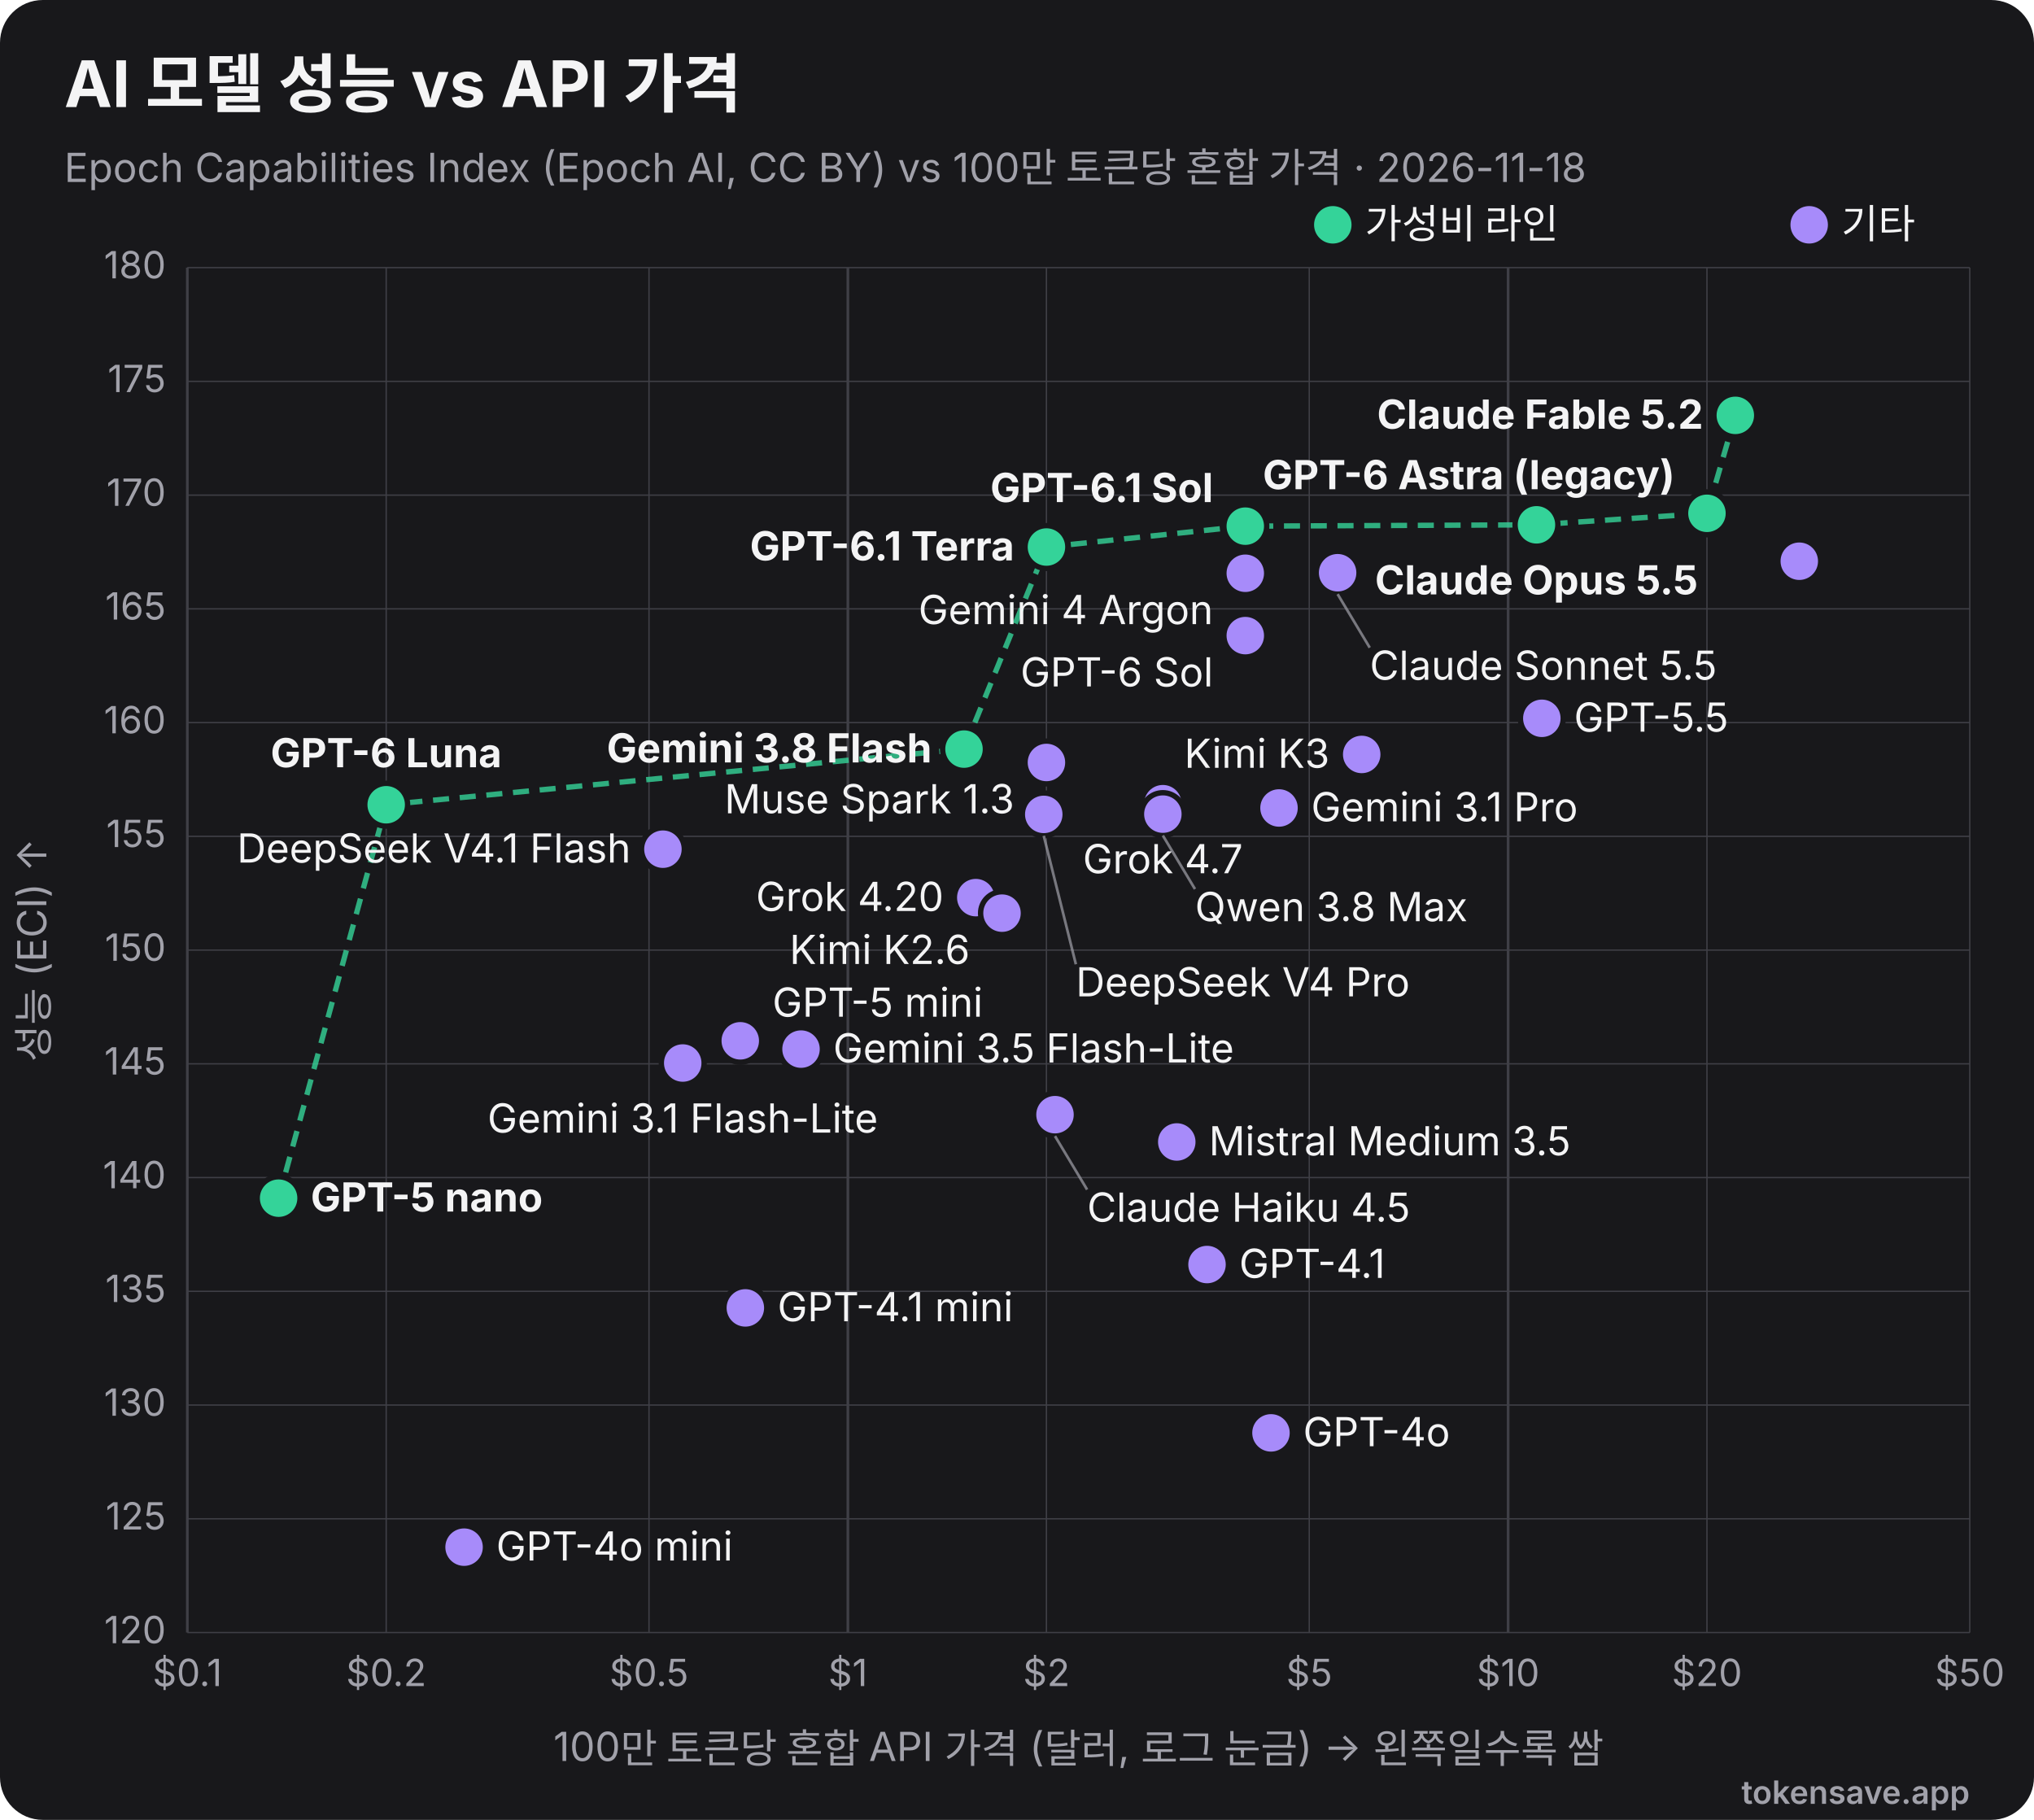
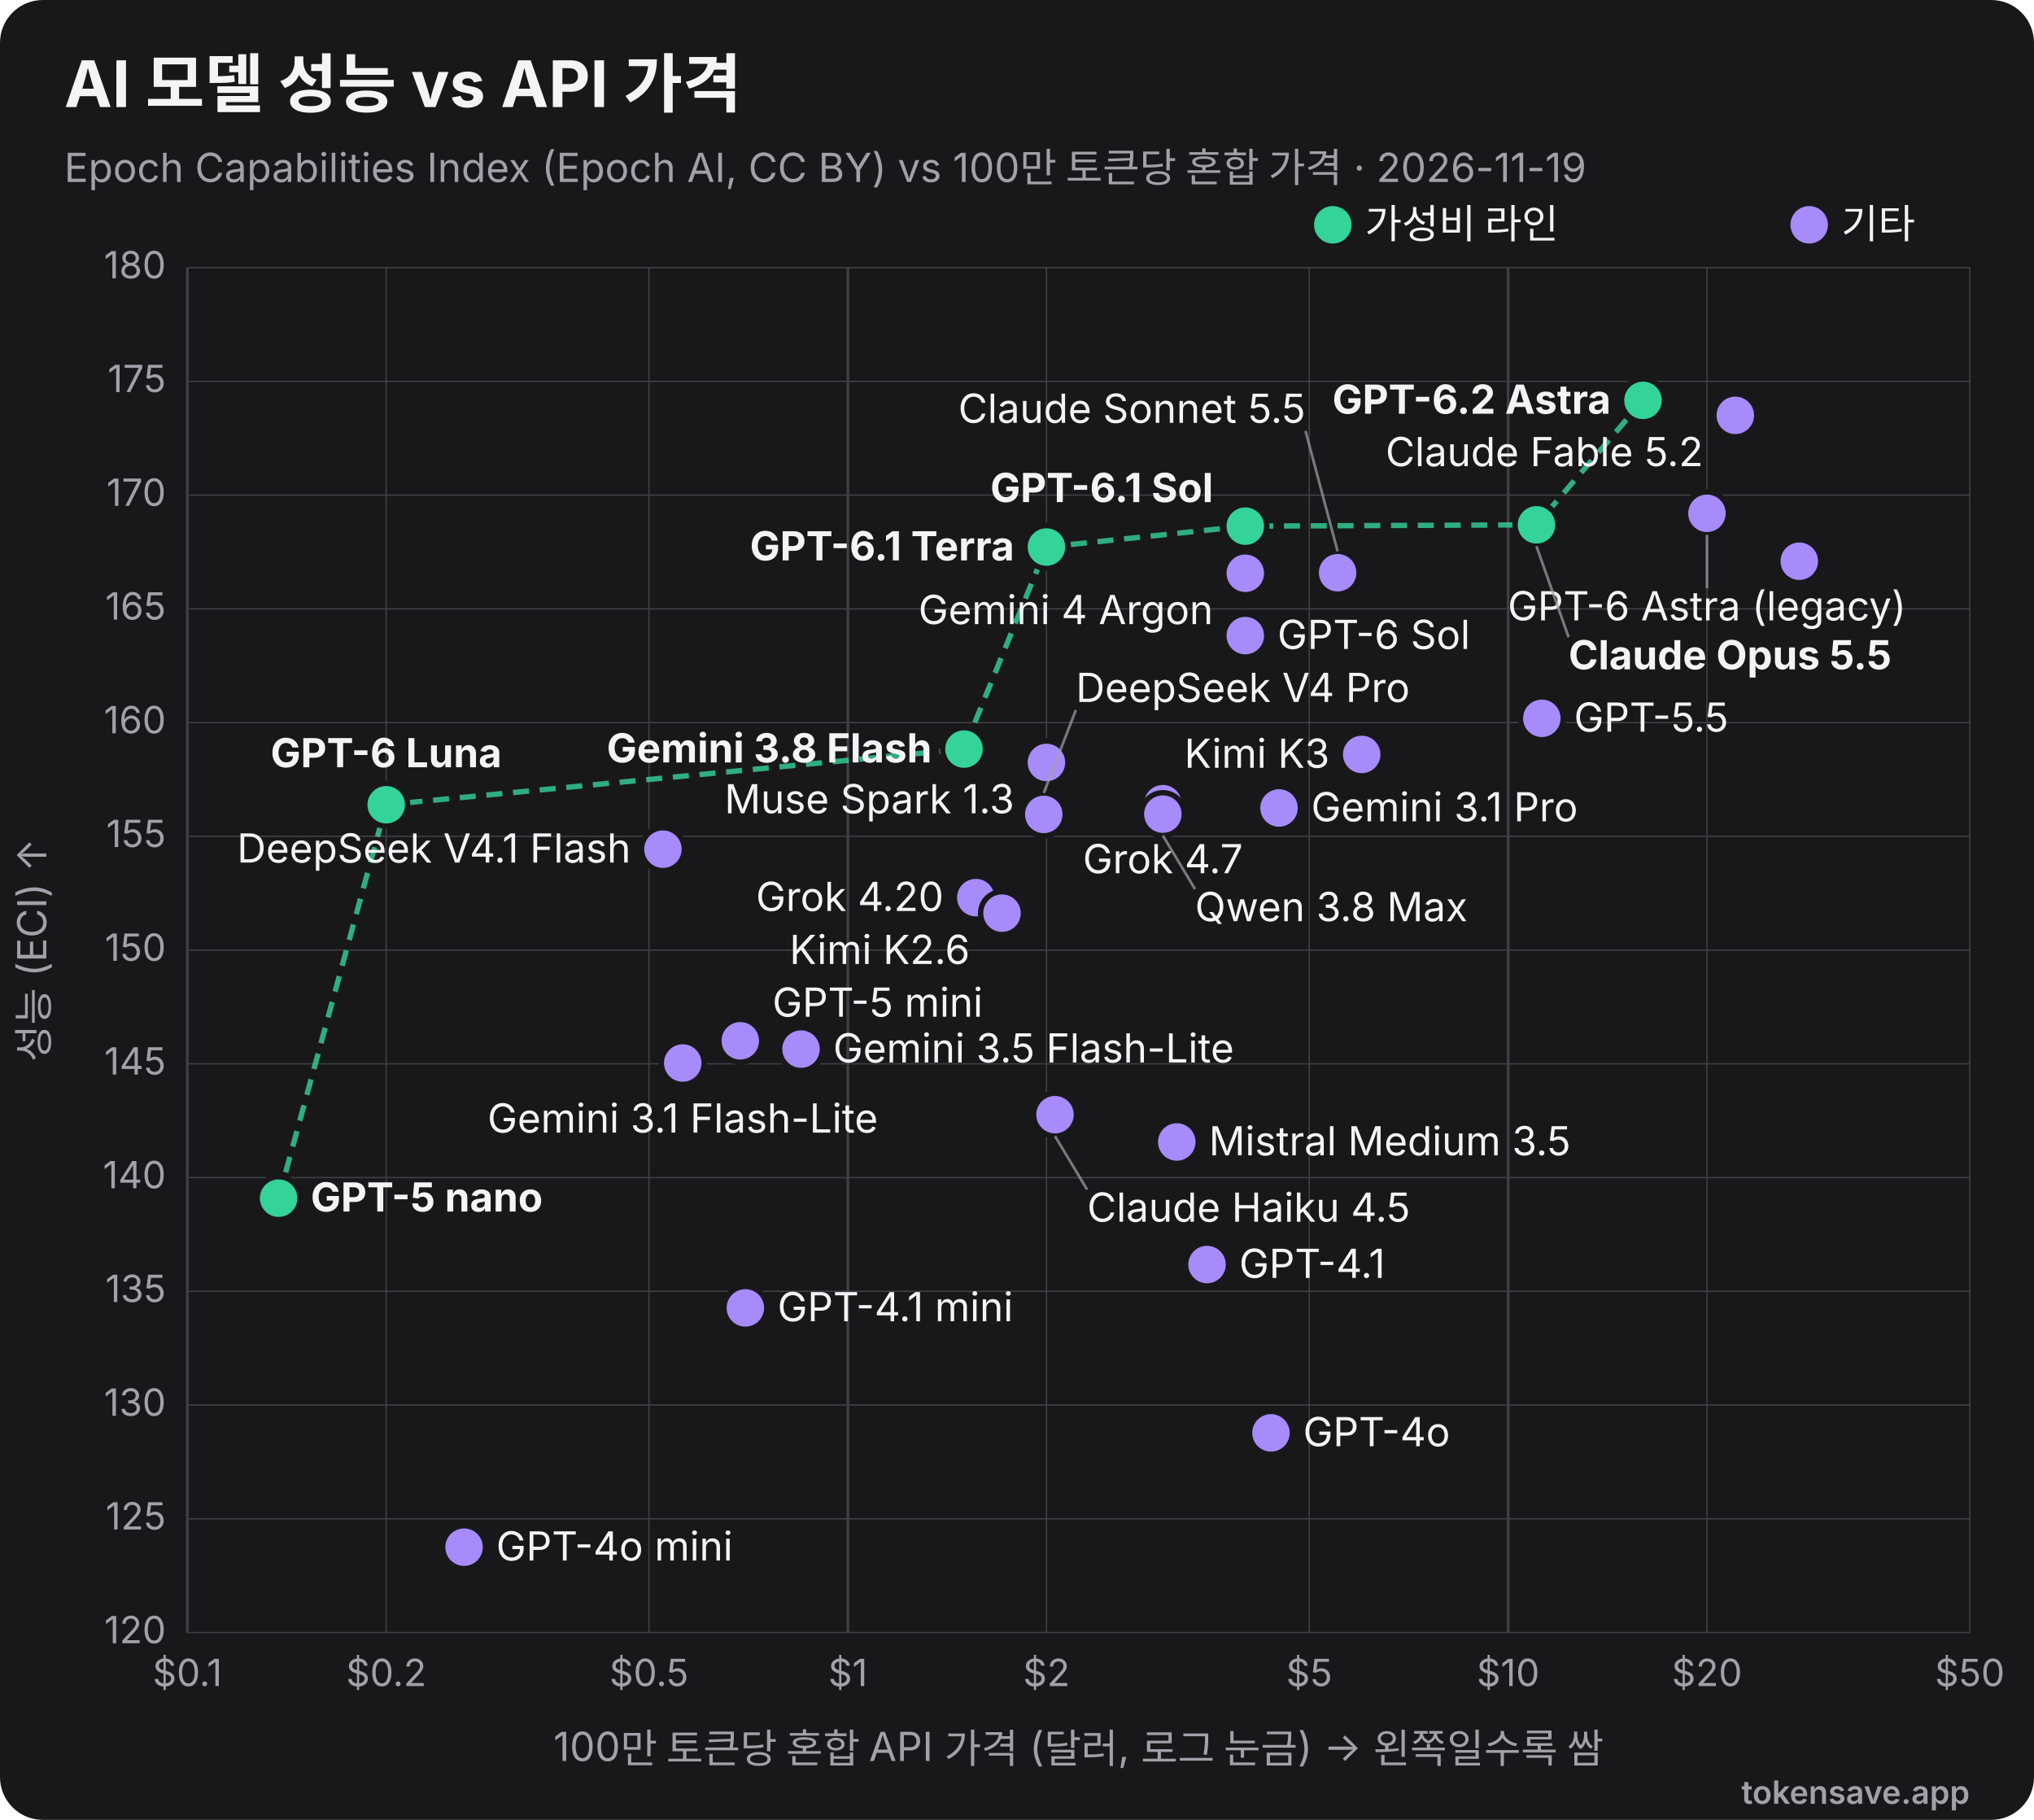
<svg xmlns="http://www.w3.org/2000/svg" viewBox="0 0 760 680" width="760" height="680" role="img" font-family="Inter, 'Segoe UI', Helvetica, Arial, sans-serif">
  <rect width="760" height="680" rx="16" fill="#18181b" />
  <text x="24" y="40" font-size="24" font-weight="700" fill="#f4f4f5">AI 모델 성능 vs API 가격</text>
-   <text x="24" y="68" font-size="15" fill="#a1a1aa">Epoch Capabilities Index (Epoch AI, CC BY) vs 100만 토큰당 혼합 가격 · 2026-11-18</text>
+   <text x="24" y="68" font-size="15" fill="#a1a1aa">Epoch Capabilities Index (Epoch AI, CC BY) vs 100만 토큰당 혼합 가격 · 2026-11-19</text>
  <line x1="70.0" y1="100" x2="70.0" y2="610" stroke="#3f3f46" stroke-width="1" />
  <text x="70.0" y="630" text-anchor="middle" font-size="14" fill="#a1a1aa">$0.1</text>
  <line x1="144.3" y1="100" x2="144.3" y2="610" stroke="#3f3f46" stroke-width="0.5" />
  <text x="144.3" y="630" text-anchor="middle" font-size="14" fill="#a1a1aa">$0.2</text>
  <line x1="242.5" y1="100" x2="242.5" y2="610" stroke="#3f3f46" stroke-width="0.5" />
  <text x="242.5" y="630" text-anchor="middle" font-size="14" fill="#a1a1aa">$0.5</text>
  <line x1="316.8" y1="100" x2="316.8" y2="610" stroke="#3f3f46" stroke-width="1" />
  <text x="316.8" y="630" text-anchor="middle" font-size="14" fill="#a1a1aa">$1</text>
  <line x1="391.0" y1="100" x2="391.0" y2="610" stroke="#3f3f46" stroke-width="0.5" />
  <text x="391.0" y="630" text-anchor="middle" font-size="14" fill="#a1a1aa">$2</text>
  <line x1="489.2" y1="100" x2="489.2" y2="610" stroke="#3f3f46" stroke-width="0.5" />
  <text x="489.2" y="630" text-anchor="middle" font-size="14" fill="#a1a1aa">$5</text>
  <line x1="563.5" y1="100" x2="563.5" y2="610" stroke="#3f3f46" stroke-width="1" />
  <text x="563.5" y="630" text-anchor="middle" font-size="14" fill="#a1a1aa">$10</text>
  <line x1="637.8" y1="100" x2="637.8" y2="610" stroke="#3f3f46" stroke-width="0.5" />
  <text x="637.8" y="630" text-anchor="middle" font-size="14" fill="#a1a1aa">$20</text>
  <line x1="736.0" y1="100" x2="736.0" y2="610" stroke="#3f3f46" stroke-width="0.5" />
  <text x="736.0" y="630" text-anchor="middle" font-size="14" fill="#a1a1aa">$50</text>
  <line x1="70" y1="610.0" x2="736" y2="610.0" stroke="#3f3f46" stroke-width="0.5" />
  <text x="62" y="614.0" text-anchor="end" font-size="14" fill="#a1a1aa">120</text>
  <line x1="70" y1="567.5" x2="736" y2="567.5" stroke="#3f3f46" stroke-width="0.5" />
  <text x="62" y="571.5" text-anchor="end" font-size="14" fill="#a1a1aa">125</text>
  <line x1="70" y1="525.0" x2="736" y2="525.0" stroke="#3f3f46" stroke-width="0.5" />
  <text x="62" y="529.0" text-anchor="end" font-size="14" fill="#a1a1aa">130</text>
  <line x1="70" y1="482.5" x2="736" y2="482.5" stroke="#3f3f46" stroke-width="0.5" />
  <text x="62" y="486.5" text-anchor="end" font-size="14" fill="#a1a1aa">135</text>
  <line x1="70" y1="440.0" x2="736" y2="440.0" stroke="#3f3f46" stroke-width="0.5" />
  <text x="62" y="444.0" text-anchor="end" font-size="14" fill="#a1a1aa">140</text>
  <line x1="70" y1="397.5" x2="736" y2="397.5" stroke="#3f3f46" stroke-width="0.5" />
  <text x="62" y="401.5" text-anchor="end" font-size="14" fill="#a1a1aa">145</text>
  <line x1="70" y1="355.0" x2="736" y2="355.0" stroke="#3f3f46" stroke-width="0.5" />
  <text x="62" y="359.0" text-anchor="end" font-size="14" fill="#a1a1aa">150</text>
  <line x1="70" y1="312.5" x2="736" y2="312.5" stroke="#3f3f46" stroke-width="0.5" />
  <text x="62" y="316.5" text-anchor="end" font-size="14" fill="#a1a1aa">155</text>
  <line x1="70" y1="270.0" x2="736" y2="270.0" stroke="#3f3f46" stroke-width="0.5" />
  <text x="62" y="274.0" text-anchor="end" font-size="14" fill="#a1a1aa">160</text>
  <line x1="70" y1="227.5" x2="736" y2="227.5" stroke="#3f3f46" stroke-width="0.5" />
  <text x="62" y="231.5" text-anchor="end" font-size="14" fill="#a1a1aa">165</text>
  <line x1="70" y1="185.0" x2="736" y2="185.0" stroke="#3f3f46" stroke-width="0.5" />
  <text x="62" y="189.0" text-anchor="end" font-size="14" fill="#a1a1aa">170</text>
  <line x1="70" y1="142.5" x2="736" y2="142.5" stroke="#3f3f46" stroke-width="0.5" />
  <text x="62" y="146.5" text-anchor="end" font-size="14" fill="#a1a1aa">175</text>
  <line x1="70" y1="100.0" x2="736" y2="100.0" stroke="#3f3f46" stroke-width="0.5" />
  <text x="62" y="104.0" text-anchor="end" font-size="14" fill="#a1a1aa">180</text>
  <text x="403" y="658" text-anchor="middle" font-size="15" fill="#a1a1aa">100만 토큰당 혼합 API 가격 (달러, 로그 눈금) → 왼쪽일수록 쌈</text>
  <text x="18" y="355" transform="rotate(-90 18 355)" text-anchor="middle" font-size="15" fill="#a1a1aa">성능 (ECI) ↑</text>
-   <polyline points="104.1,447.7 144.3,300.7 360.2,279.9 391.0,204.4 465.3,196.6 574.1,196.1 637.8,191.8 648.4,155.2" fill="none" stroke="#34d399" stroke-width="2" stroke-dasharray="6 4" opacity="0.8" />
-   <circle cx="648.4" cy="155.2" r="8" fill="#34d399" stroke="#18181b" stroke-width="2" />
-   <text x="636.4" y="160.2" text-anchor="end" font-size="15" font-weight="700" fill="#f4f4f5">Claude Fable 5.2</text>
-   <circle cx="637.8" cy="191.8" r="8" fill="#34d399" stroke="#18181b" stroke-width="2" />
-   <text x="625.8" y="182.8" text-anchor="end" font-size="15" font-weight="700" fill="#f4f4f5">GPT-6 Astra (legacy)</text>
+   <polyline points="104.1,447.7 144.3,300.7 360.2,279.9 391.0,204.4 465.3,196.6 574.1,196.1 613.9,149.6" fill="none" stroke="#34d399" stroke-width="2" stroke-dasharray="6 4" opacity="0.8" />
+   <circle cx="613.9" cy="149.6" r="8" fill="#34d399" stroke="#18181b" stroke-width="2" />
+   <text x="601.9" y="154.6" text-anchor="end" font-size="15" font-weight="700" fill="#f4f4f5">GPT-6.2 Astra</text>
+   <circle cx="648.4" cy="155.2" r="8" fill="#a78bfa" stroke="#18181b" stroke-width="2" />
+   <text x="636.4" y="174.2" text-anchor="end" font-size="15" font-weight="400" fill="#f4f4f5">Claude Fable 5.2</text>
+   <circle cx="637.8" cy="191.8" r="8" fill="#a78bfa" stroke="#18181b" stroke-width="2" />
+   <line x1="637.8" y1="199.8" x2="637.8" y2="219.8" stroke="#a1a1aa" stroke-width="1" opacity="0.7" />
+   <text x="637.8" y="231.8" text-anchor="middle" font-size="15" font-weight="400" fill="#f4f4f5">GPT-6 Astra (legacy)</text>
  <circle cx="574.1" cy="196.1" r="8" fill="#34d399" stroke="#18181b" stroke-width="2" />
-   <text x="574.1" y="222.1" text-anchor="middle" font-size="15" font-weight="700" fill="#f4f4f5">Claude Opus 5.5</text>
+   <line x1="574.1" y1="204.1" x2="586.1" y2="238.1" stroke="#a1a1aa" stroke-width="1" opacity="0.7" />
+   <text x="586.1" y="250.1" text-anchor="start" font-size="15" font-weight="700" fill="#f4f4f5">Claude Opus 5.5</text>
  <circle cx="465.3" cy="196.6" r="8" fill="#34d399" stroke="#18181b" stroke-width="2" />
  <text x="453.3" y="187.6" text-anchor="end" font-size="15" font-weight="700" fill="#f4f4f5">GPT-6.1 Sol</text>
  <circle cx="391.0" cy="204.4" r="8" fill="#34d399" stroke="#18181b" stroke-width="2" />
  <text x="379.0" y="209.4" text-anchor="end" font-size="15" font-weight="700" fill="#f4f4f5">GPT-6.1 Terra</text>
  <circle cx="672.3" cy="209.7" r="8" fill="#a78bfa" stroke="#18181b" stroke-width="2" />
  <circle cx="499.8" cy="214.0" r="8" fill="#a78bfa" stroke="#18181b" stroke-width="2" />
-   <line x1="499.8" y1="222.0" x2="511.8" y2="242.0" stroke="#a1a1aa" stroke-width="1" opacity="0.7" />
-   <text x="511.8" y="254.0" text-anchor="start" font-size="15" font-weight="400" fill="#f4f4f5">Claude Sonnet 5.5</text>
+   <line x1="499.8" y1="206.0" x2="487.8" y2="161.0" stroke="#a1a1aa" stroke-width="1" opacity="0.7" />
+   <text x="487.8" y="158.0" text-anchor="end" font-size="15" font-weight="400" fill="#f4f4f5">Claude Sonnet 5.5</text>
  <circle cx="465.3" cy="214.2" r="8" fill="#a78bfa" stroke="#18181b" stroke-width="2" />
  <text x="453.3" y="233.2" text-anchor="end" font-size="15" font-weight="400" fill="#f4f4f5">Gemini 4 Argon</text>
  <circle cx="465.3" cy="237.5" r="8" fill="#a78bfa" stroke="#18181b" stroke-width="2" />
-   <text x="453.3" y="256.5" text-anchor="end" font-size="15" font-weight="400" fill="#f4f4f5">GPT-6 Sol</text>
+   <text x="477.3" y="242.5" text-anchor="start" font-size="15" font-weight="400" fill="#f4f4f5">GPT-6 Sol</text>
  <circle cx="576.1" cy="268.4" r="8" fill="#a78bfa" stroke="#18181b" stroke-width="2" />
  <text x="588.1" y="273.4" text-anchor="start" font-size="15" font-weight="400" fill="#f4f4f5">GPT-5.5</text>
  <circle cx="360.2" cy="279.9" r="8" fill="#34d399" stroke="#18181b" stroke-width="2" />
  <text x="348.2" y="284.9" text-anchor="end" font-size="15" font-weight="700" fill="#f4f4f5">Gemini 3.8 Flash</text>
  <circle cx="508.8" cy="281.9" r="8" fill="#a78bfa" stroke="#18181b" stroke-width="2" />
  <text x="496.8" y="286.9" text-anchor="end" font-size="15" font-weight="400" fill="#f4f4f5">Kimi K3</text>
  <circle cx="391.0" cy="284.9" r="8" fill="#a78bfa" stroke="#18181b" stroke-width="2" />
  <text x="379.0" y="303.9" text-anchor="end" font-size="15" font-weight="400" fill="#f4f4f5">Muse Spark 1.3</text>
  <circle cx="434.5" cy="300.3" r="8" fill="#a78bfa" stroke="#18181b" stroke-width="2" />
  <text x="434.5" y="326.3" text-anchor="middle" font-size="15" font-weight="400" fill="#f4f4f5">Grok 4.7</text>
  <circle cx="144.3" cy="300.7" r="8" fill="#34d399" stroke="#18181b" stroke-width="2" />
  <text x="144.3" y="286.7" text-anchor="middle" font-size="15" font-weight="700" fill="#f4f4f5">GPT-6 Luna</text>
  <circle cx="477.9" cy="301.9" r="8" fill="#a78bfa" stroke="#18181b" stroke-width="2" />
  <text x="489.9" y="306.9" text-anchor="start" font-size="15" font-weight="400" fill="#f4f4f5">Gemini 3.1 Pro</text>
  <circle cx="434.5" cy="304.2" r="8" fill="#a78bfa" stroke="#18181b" stroke-width="2" />
  <line x1="434.5" y1="312.2" x2="446.5" y2="332.2" stroke="#a1a1aa" stroke-width="1" opacity="0.7" />
  <text x="446.5" y="344.2" text-anchor="start" font-size="15" font-weight="400" fill="#f4f4f5">Qwen 3.8 Max</text>
  <circle cx="390.0" cy="304.3" r="8" fill="#a78bfa" stroke="#18181b" stroke-width="2" />
-   <line x1="390.0" y1="312.3" x2="402.0" y2="360.3" stroke="#a1a1aa" stroke-width="1" opacity="0.7" />
-   <text x="402.0" y="372.3" text-anchor="start" font-size="15" font-weight="400" fill="#f4f4f5">DeepSeek V4 Pro</text>
+   <line x1="390.0" y1="296.3" x2="402.0" y2="265.3" stroke="#a1a1aa" stroke-width="1" opacity="0.7" />
+   <text x="402.0" y="262.3" text-anchor="start" font-size="15" font-weight="400" fill="#f4f4f5">DeepSeek V4 Pro</text>
  <circle cx="247.7" cy="317.3" r="8" fill="#a78bfa" stroke="#18181b" stroke-width="2" />
  <text x="235.7" y="322.3" text-anchor="end" font-size="15" font-weight="400" fill="#f4f4f5">DeepSeek V4.1 Flash</text>
  <circle cx="364.6" cy="335.4" r="8" fill="#a78bfa" stroke="#18181b" stroke-width="2" />
  <text x="352.6" y="340.4" text-anchor="end" font-size="15" font-weight="400" fill="#f4f4f5">Grok 4.20</text>
  <circle cx="374.4" cy="341.2" r="8" fill="#a78bfa" stroke="#18181b" stroke-width="2" />
  <text x="362.4" y="360.2" text-anchor="end" font-size="15" font-weight="400" fill="#f4f4f5">Kimi K2.6</text>
  <circle cx="276.6" cy="388.9" r="8" fill="#a78bfa" stroke="#18181b" stroke-width="2" />
  <text x="288.6" y="379.9" text-anchor="start" font-size="15" font-weight="400" fill="#f4f4f5">GPT-5 mini</text>
  <circle cx="299.3" cy="392.0" r="8" fill="#a78bfa" stroke="#18181b" stroke-width="2" />
  <text x="311.3" y="397.0" text-anchor="start" font-size="15" font-weight="400" fill="#f4f4f5">Gemini 3.5 Flash-Lite</text>
  <circle cx="255.1" cy="397.2" r="8" fill="#a78bfa" stroke="#18181b" stroke-width="2" />
  <text x="255.1" y="423.2" text-anchor="middle" font-size="15" font-weight="400" fill="#f4f4f5">Gemini 3.1 Flash-Lite</text>
  <circle cx="394.2" cy="416.5" r="8" fill="#a78bfa" stroke="#18181b" stroke-width="2" />
  <line x1="394.2" y1="424.5" x2="406.2" y2="444.5" stroke="#a1a1aa" stroke-width="1" opacity="0.7" />
  <text x="406.2" y="456.5" text-anchor="start" font-size="15" font-weight="400" fill="#f4f4f5">Claude Haiku 4.5</text>
  <circle cx="439.7" cy="426.7" r="8" fill="#a78bfa" stroke="#18181b" stroke-width="2" />
  <text x="451.7" y="431.7" text-anchor="start" font-size="15" font-weight="400" fill="#f4f4f5">Mistral Medium 3.5</text>
  <circle cx="104.1" cy="447.7" r="8" fill="#34d399" stroke="#18181b" stroke-width="2" />
  <text x="116.1" y="452.7" text-anchor="start" font-size="15" font-weight="700" fill="#f4f4f5">GPT-5 nano</text>
  <circle cx="451.0" cy="472.5" r="8" fill="#a78bfa" stroke="#18181b" stroke-width="2" />
  <text x="463.0" y="477.5" text-anchor="start" font-size="15" font-weight="400" fill="#f4f4f5">GPT-4.1</text>
  <circle cx="278.5" cy="488.7" r="8" fill="#a78bfa" stroke="#18181b" stroke-width="2" />
  <text x="290.5" y="493.7" text-anchor="start" font-size="15" font-weight="400" fill="#f4f4f5">GPT-4.1 mini</text>
  <circle cx="474.9" cy="535.4" r="8" fill="#a78bfa" stroke="#18181b" stroke-width="2" />
  <text x="486.9" y="540.4" text-anchor="start" font-size="15" font-weight="400" fill="#f4f4f5">GPT-4o</text>
  <circle cx="173.4" cy="578.1" r="8" fill="#a78bfa" stroke="#18181b" stroke-width="2" />
  <text x="185.4" y="583.1" text-anchor="start" font-size="15" font-weight="400" fill="#f4f4f5">GPT-4o mini</text>
  <circle cx="498" cy="84" r="7" fill="#34d399" />
  <text x="510" y="89" font-size="15" fill="#f4f4f5">가성비 라인</text>
  <circle cx="676" cy="84" r="7" fill="#a78bfa" />
  <text x="688" y="89" font-size="15" fill="#f4f4f5">기타</text>
  <text x="736" y="674" text-anchor="end" font-size="12" font-weight="600" fill="#a1a1aa">tokensave.app</text>
</svg>
